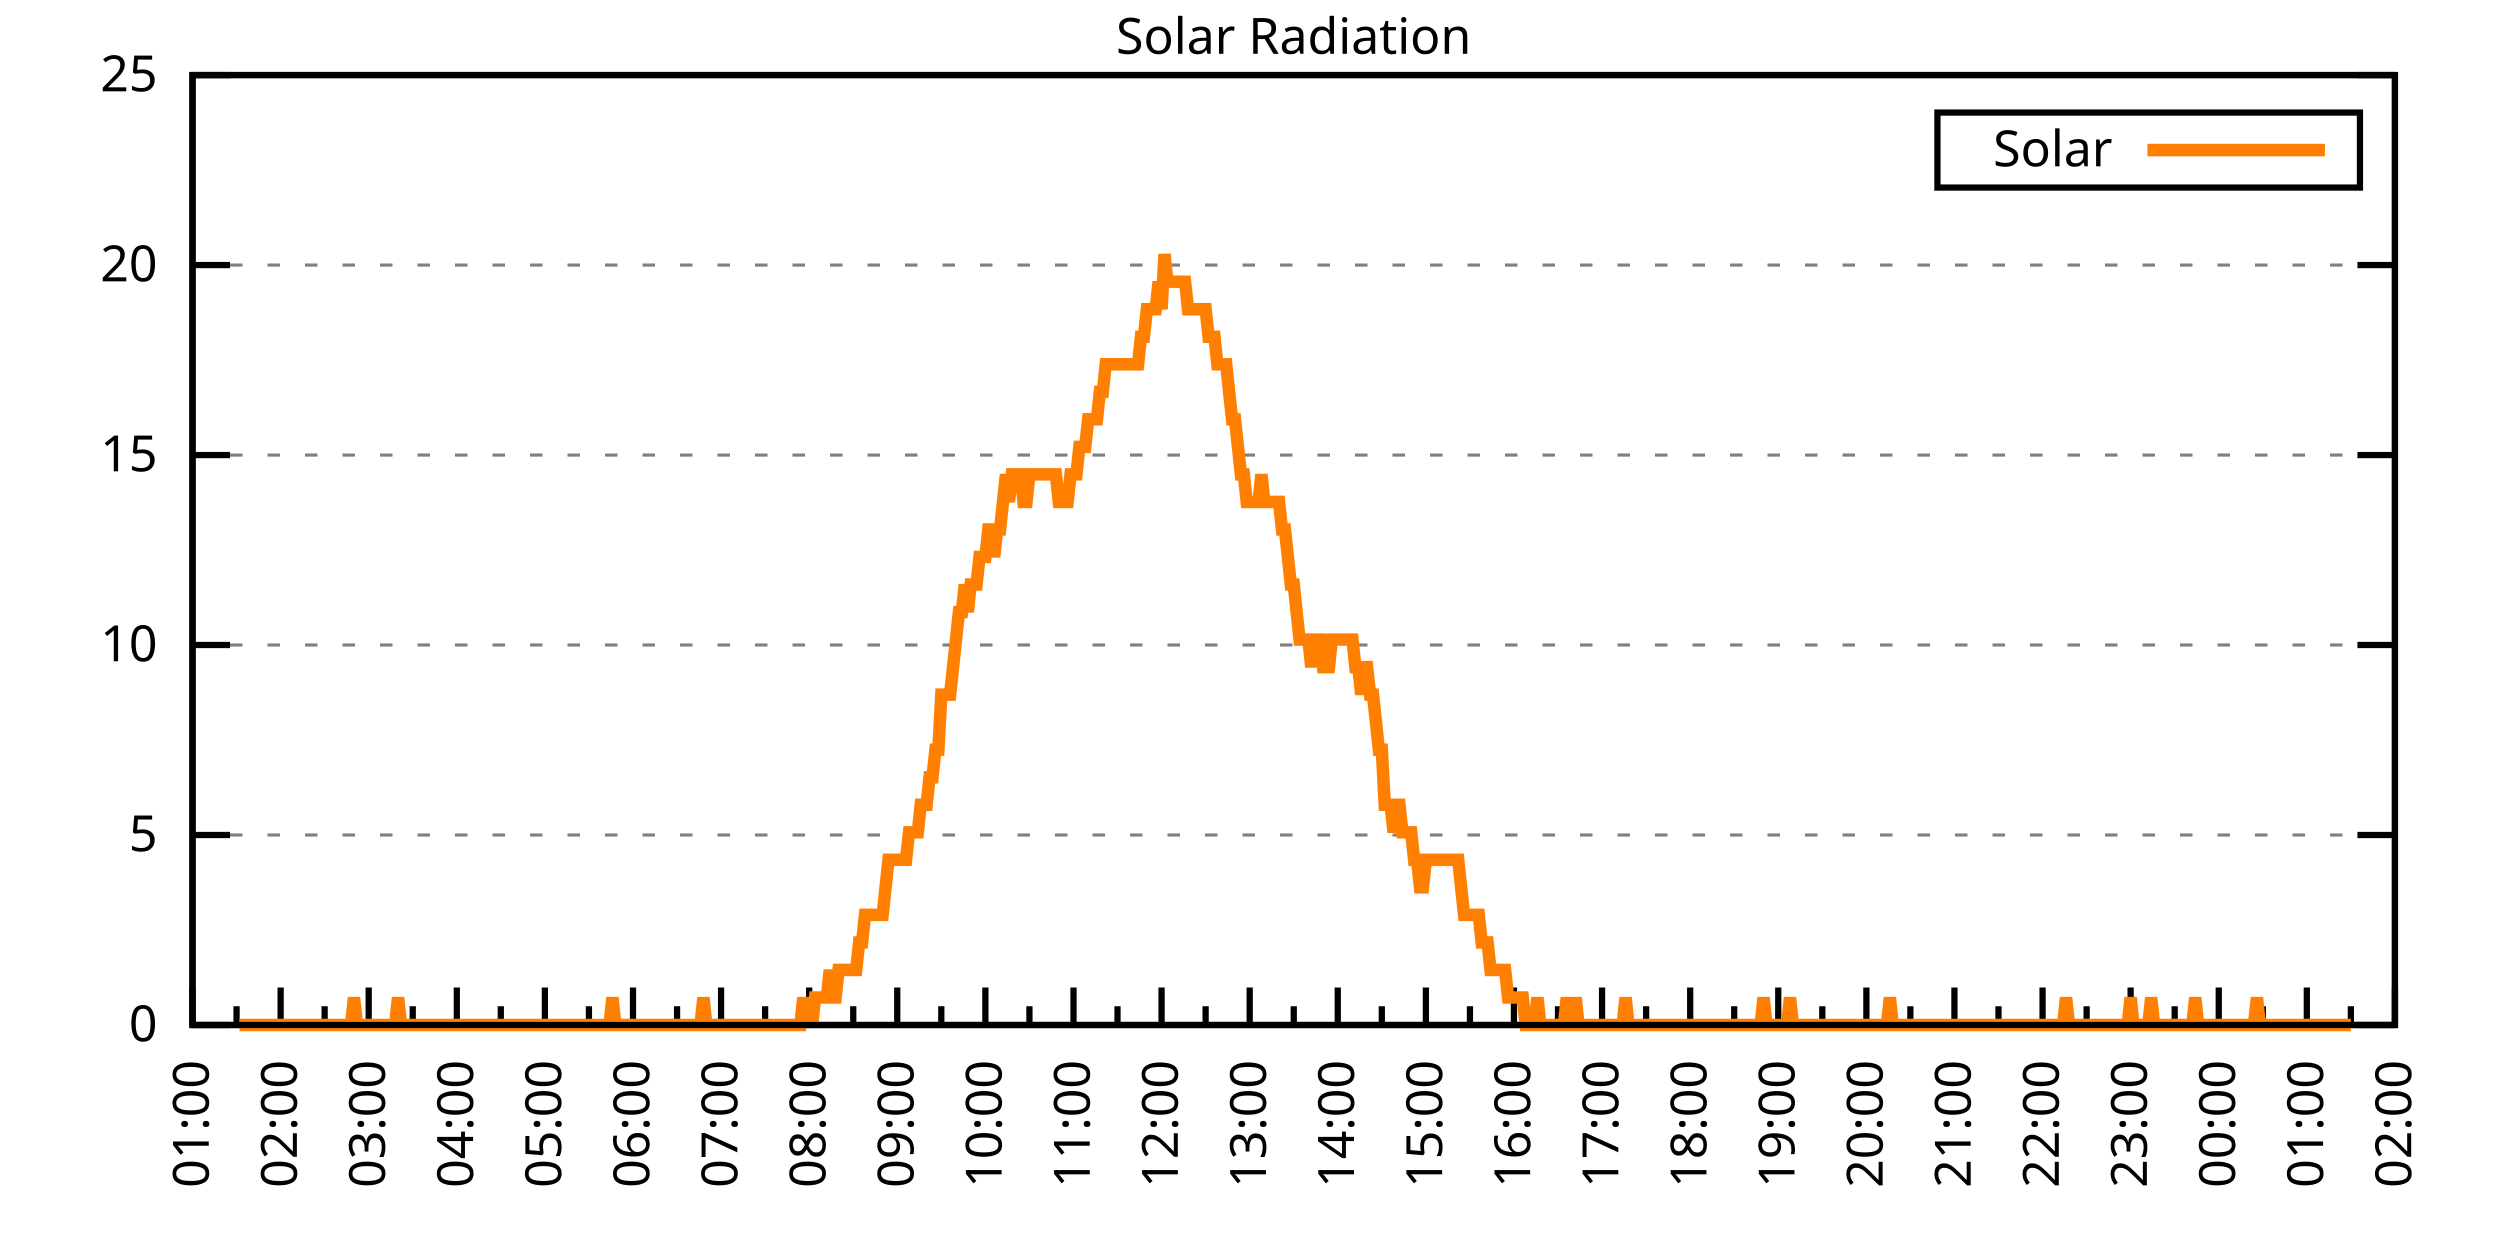
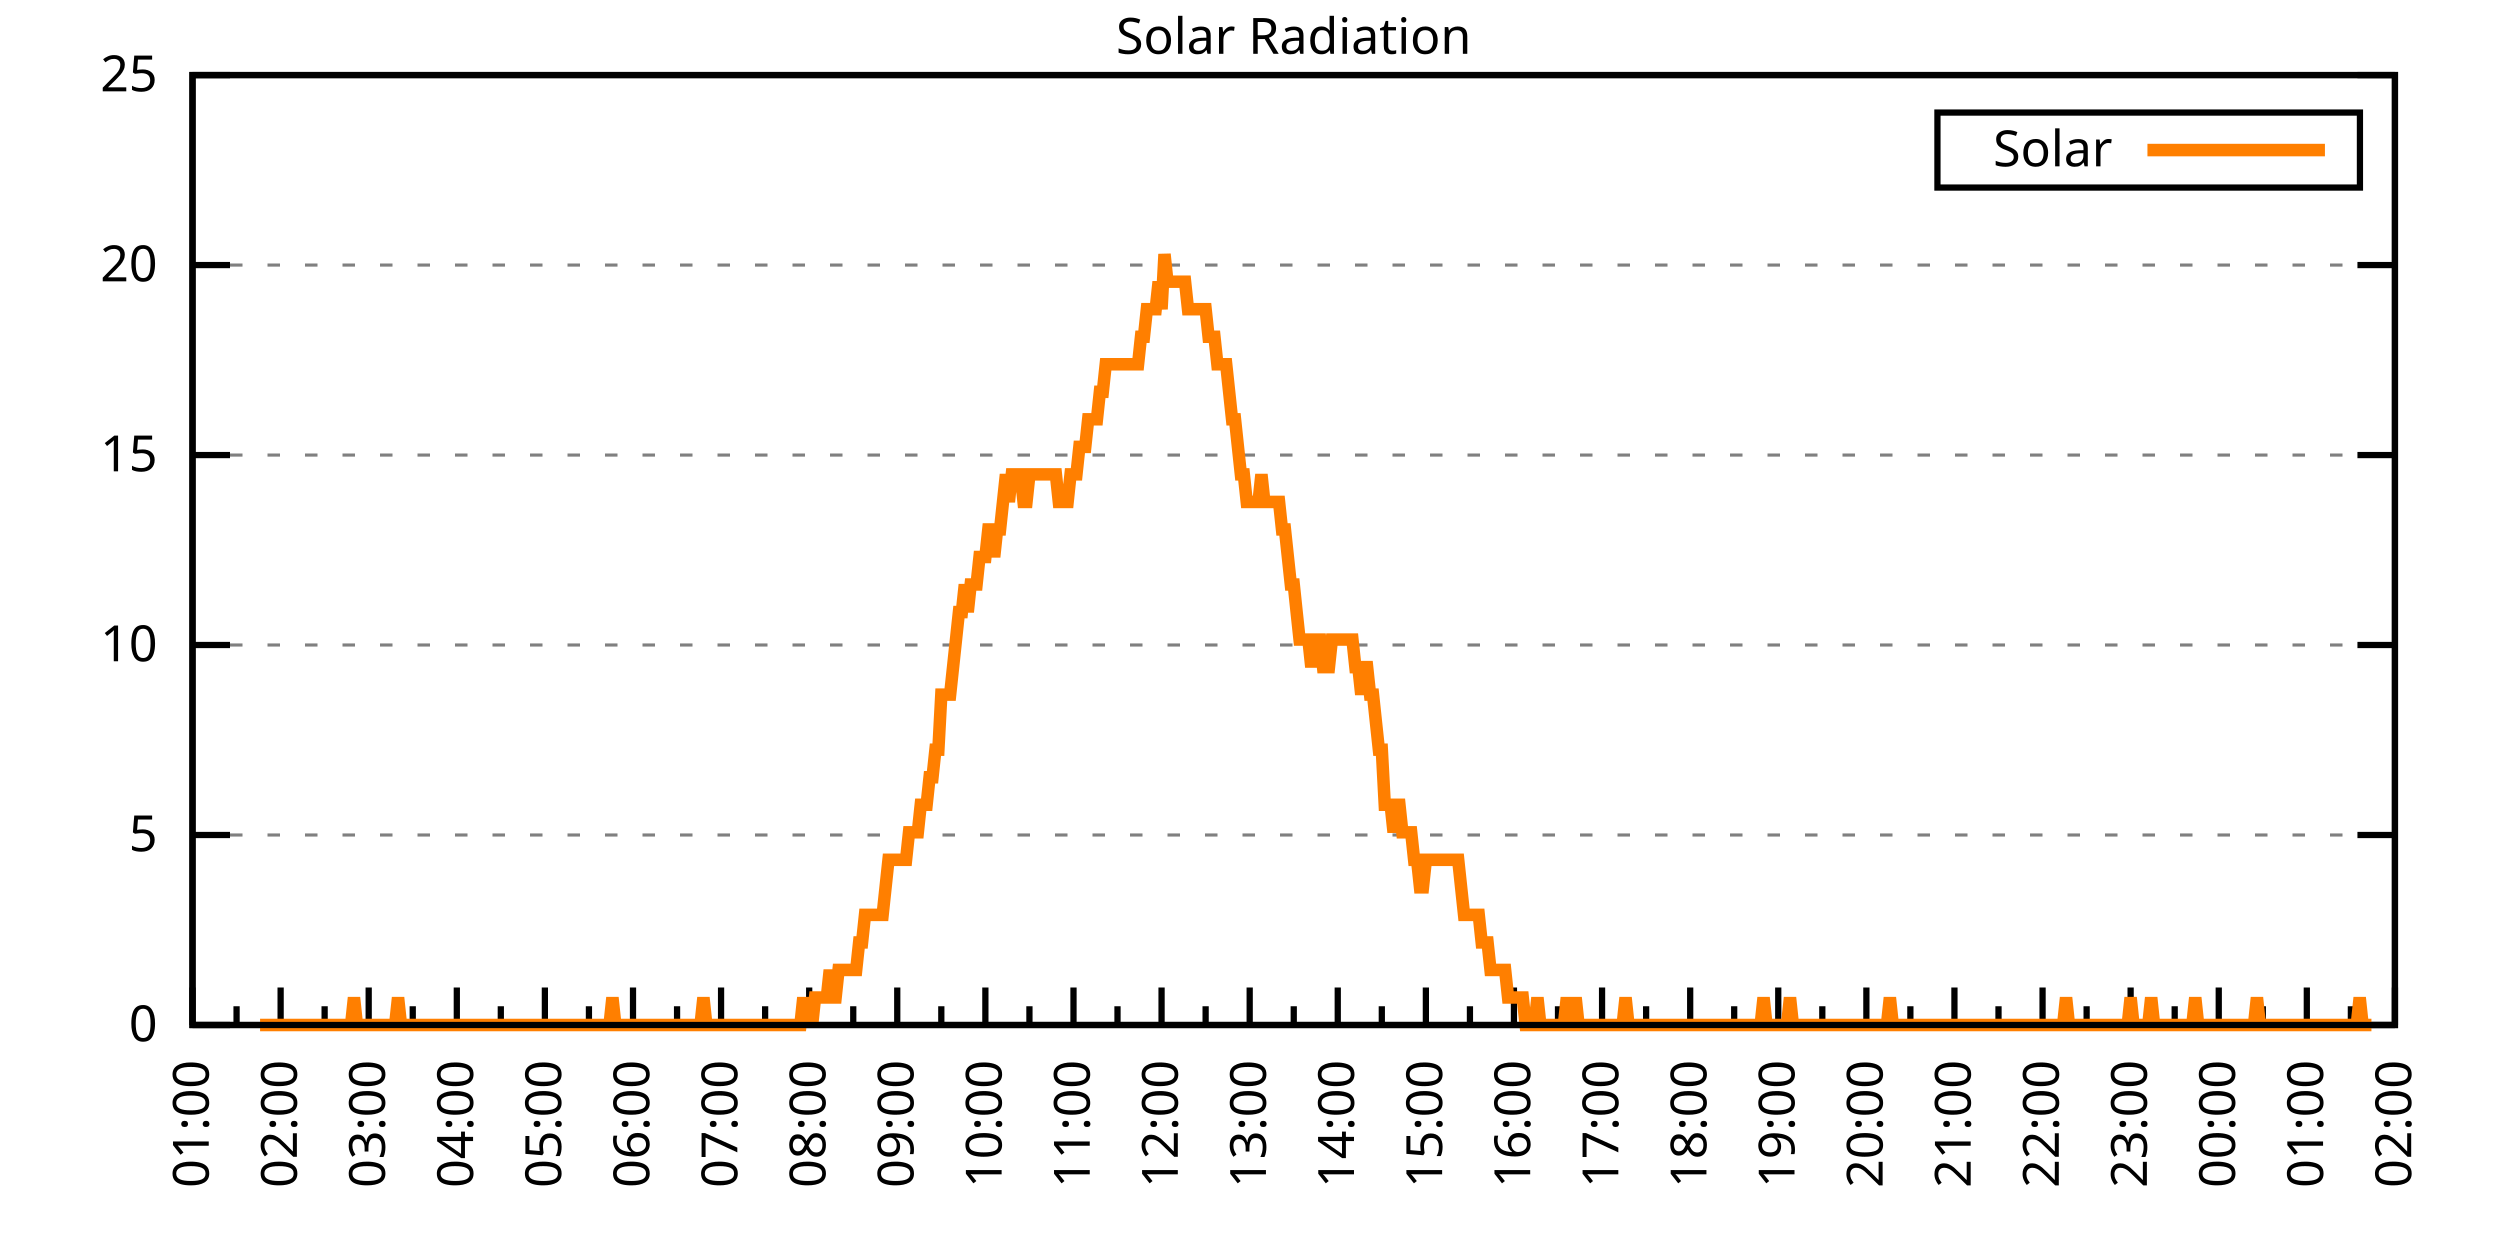
<svg xmlns="http://www.w3.org/2000/svg" xmlns:xlink="http://www.w3.org/1999/xlink" width="400" height="200" viewBox="0 0 400 200">
  <g id="gnuplot_canvas">
    <rect x="0" y="0" width="400" height="200" fill="none" />
    <defs>
      <circle id="gpDot" r="0.5" stroke-width="0.5" stroke="currentColor" />
      <path id="gpPt0" stroke-width="0.333" stroke="currentColor" d="M-1,0 h2 M0,-1 v2" />
      <path id="gpPt1" stroke-width="0.333" stroke="currentColor" d="M-1,-1 L1,1 M1,-1 L-1,1" />
      <path id="gpPt2" stroke-width="0.333" stroke="currentColor" d="M-1,0 L1,0 M0,-1 L0,1 M-1,-1 L1,1 M-1,1 L1,-1" />
      <rect id="gpPt3" stroke-width="0.333" stroke="currentColor" x="-1" y="-1" width="2" height="2" />
      <rect id="gpPt4" stroke-width="0.333" stroke="currentColor" fill="currentColor" x="-1" y="-1" width="2" height="2" />
      <circle id="gpPt5" stroke-width="0.333" stroke="currentColor" cx="0" cy="0" r="1" />
      <use xlink:href="#gpPt5" id="gpPt6" fill="currentColor" stroke="none" />
      <path id="gpPt7" stroke-width="0.333" stroke="currentColor" d="M0,-1.33 L-1.33,0.67 L1.33,0.67 z" />
      <use xlink:href="#gpPt7" id="gpPt8" fill="currentColor" stroke="none" />
      <use xlink:href="#gpPt7" id="gpPt9" stroke="currentColor" transform="rotate(180)" />
      <use xlink:href="#gpPt9" id="gpPt10" fill="currentColor" stroke="none" />
      <use xlink:href="#gpPt3" id="gpPt11" stroke="currentColor" transform="rotate(45)" />
      <use xlink:href="#gpPt11" id="gpPt12" fill="currentColor" stroke="none" />
      <path id="gpPt13" stroke-width="0.333" stroke="currentColor" d="M0,1.330 L1.265,0.411 L0.782,-1.067 L-0.782,-1.076 L-1.265,0.411 z" />
      <use xlink:href="#gpPt13" id="gpPt14" fill="currentColor" stroke="none" />
      <filter id="textbox" filterUnits="objectBoundingBox" x="0" y="0" height="1" width="1">
        <feFlood flood-color="white" flood-opacity="1" result="bgnd" />
        <feComposite in="SourceGraphic" in2="bgnd" operator="atop" />
      </filter>
      <filter id="greybox" filterUnits="objectBoundingBox" x="0" y="0" height="1" width="1">
        <feFlood flood-color="lightgrey" flood-opacity="1" result="grey" />
        <feComposite in="SourceGraphic" in2="grey" operator="atop" />
      </filter>
    </defs>
    <g fill="none" color="white" stroke="currentColor" stroke-width="1.00" stroke-linecap="butt" stroke-linejoin="miter">
</g>
    <g fill="none" color="black" stroke="currentColor" stroke-width="1.00" stroke-linecap="butt" stroke-linejoin="miter">
      <g stroke="none" shape-rendering="crispEdges">
        <polygon fill="rgb(255, 255, 255)" points="30.80,164.00 383.18,164.00 383.18,12.02 30.80,12.02 " />
      </g>
    </g>
    <g fill="none" color="black" stroke="currentColor" stroke-width="1.00" stroke-linecap="butt" stroke-linejoin="miter">
</g>
    <g fill="none" color="black" stroke="black" stroke-width="0.50" stroke-linecap="butt" stroke-linejoin="miter">
</g>
    <g fill="none" color="gray" stroke="currentColor" stroke-width="0.50" stroke-linecap="butt" stroke-linejoin="miter">
      <path stroke="gray" stroke-dasharray="2,4" class="gridline" d="M30.80,164.00 L383.19,164.00  " />
    </g>
    <g fill="none" color="gray" stroke="gray" stroke-width="1.00" stroke-linecap="butt" stroke-linejoin="miter">
</g>
    <g fill="none" color="black" stroke="currentColor" stroke-width="1.00" stroke-linecap="butt" stroke-linejoin="miter">
      <path stroke="black" d="M30.80,164.00 L36.80,164.00 M383.19,164.00 L377.19,164.00  " />
      <g transform="translate(25.20,166.60)" stroke="none" fill="black" font-family="Sans" font-size="8.00" text-anchor="end">
        <text>
          <tspan font-family="Sans"> 0</tspan>
        </text>
      </g>
    </g>
    <g fill="none" color="black" stroke="currentColor" stroke-width="1.00" stroke-linecap="butt" stroke-linejoin="miter">
</g>
    <g fill="none" color="black" stroke="black" stroke-width="0.50" stroke-linecap="butt" stroke-linejoin="miter">
</g>
    <g fill="none" color="gray" stroke="currentColor" stroke-width="0.50" stroke-linecap="butt" stroke-linejoin="miter">
      <path stroke="gray" stroke-dasharray="2,4" class="gridline" d="M30.80,133.60 L383.19,133.60  " />
    </g>
    <g fill="none" color="gray" stroke="gray" stroke-width="1.00" stroke-linecap="butt" stroke-linejoin="miter">
</g>
    <g fill="none" color="black" stroke="currentColor" stroke-width="1.00" stroke-linecap="butt" stroke-linejoin="miter">
      <path stroke="black" d="M30.80,133.60 L36.80,133.60 M383.19,133.60 L377.19,133.60  " />
      <g transform="translate(25.20,136.20)" stroke="none" fill="black" font-family="Sans" font-size="8.00" text-anchor="end">
        <text>
          <tspan font-family="Sans"> 5</tspan>
        </text>
      </g>
    </g>
    <g fill="none" color="black" stroke="currentColor" stroke-width="1.00" stroke-linecap="butt" stroke-linejoin="miter">
</g>
    <g fill="none" color="black" stroke="black" stroke-width="0.50" stroke-linecap="butt" stroke-linejoin="miter">
</g>
    <g fill="none" color="gray" stroke="currentColor" stroke-width="0.50" stroke-linecap="butt" stroke-linejoin="miter">
      <path stroke="gray" stroke-dasharray="2,4" class="gridline" d="M30.80,103.20 L383.19,103.20  " />
    </g>
    <g fill="none" color="gray" stroke="gray" stroke-width="1.00" stroke-linecap="butt" stroke-linejoin="miter">
</g>
    <g fill="none" color="black" stroke="currentColor" stroke-width="1.00" stroke-linecap="butt" stroke-linejoin="miter">
      <path stroke="black" d="M30.80,103.20 L36.80,103.20 M383.19,103.20 L377.19,103.20  " />
      <g transform="translate(25.20,105.80)" stroke="none" fill="black" font-family="Sans" font-size="8.00" text-anchor="end">
        <text>
          <tspan font-family="Sans"> 10</tspan>
        </text>
      </g>
    </g>
    <g fill="none" color="black" stroke="currentColor" stroke-width="1.00" stroke-linecap="butt" stroke-linejoin="miter">
</g>
    <g fill="none" color="black" stroke="black" stroke-width="0.50" stroke-linecap="butt" stroke-linejoin="miter">
</g>
    <g fill="none" color="gray" stroke="currentColor" stroke-width="0.50" stroke-linecap="butt" stroke-linejoin="miter">
      <path stroke="gray" stroke-dasharray="2,4" class="gridline" d="M30.80,72.81 L383.19,72.81  " />
    </g>
    <g fill="none" color="gray" stroke="gray" stroke-width="1.00" stroke-linecap="butt" stroke-linejoin="miter">
</g>
    <g fill="none" color="black" stroke="currentColor" stroke-width="1.00" stroke-linecap="butt" stroke-linejoin="miter">
      <path stroke="black" d="M30.80,72.81 L36.80,72.81 M383.19,72.81 L377.19,72.81  " />
      <g transform="translate(25.20,75.41)" stroke="none" fill="black" font-family="Sans" font-size="8.00" text-anchor="end">
        <text>
          <tspan font-family="Sans"> 15</tspan>
        </text>
      </g>
    </g>
    <g fill="none" color="black" stroke="currentColor" stroke-width="1.00" stroke-linecap="butt" stroke-linejoin="miter">
</g>
    <g fill="none" color="black" stroke="black" stroke-width="0.50" stroke-linecap="butt" stroke-linejoin="miter">
</g>
    <g fill="none" color="gray" stroke="currentColor" stroke-width="0.50" stroke-linecap="butt" stroke-linejoin="miter">
      <path stroke="gray" stroke-dasharray="2,4" class="gridline" d="M30.80,42.41 L383.19,42.41  " />
    </g>
    <g fill="none" color="gray" stroke="gray" stroke-width="1.00" stroke-linecap="butt" stroke-linejoin="miter">
</g>
    <g fill="none" color="black" stroke="currentColor" stroke-width="1.00" stroke-linecap="butt" stroke-linejoin="miter">
      <path stroke="black" d="M30.80,42.41 L36.80,42.41 M383.19,42.41 L377.19,42.41  " />
      <g transform="translate(25.20,45.01)" stroke="none" fill="black" font-family="Sans" font-size="8.00" text-anchor="end">
        <text>
          <tspan font-family="Sans"> 20</tspan>
        </text>
      </g>
    </g>
    <g fill="none" color="black" stroke="currentColor" stroke-width="1.00" stroke-linecap="butt" stroke-linejoin="miter">
</g>
    <g fill="none" color="black" stroke="black" stroke-width="0.50" stroke-linecap="butt" stroke-linejoin="miter">
</g>
    <g fill="none" color="gray" stroke="currentColor" stroke-width="0.50" stroke-linecap="butt" stroke-linejoin="miter">
      <path stroke="gray" stroke-dasharray="2,4" class="gridline" d="M30.80,12.01 L383.19,12.01  " />
    </g>
    <g fill="none" color="gray" stroke="gray" stroke-width="1.00" stroke-linecap="butt" stroke-linejoin="miter">
</g>
    <g fill="none" color="black" stroke="currentColor" stroke-width="1.00" stroke-linecap="butt" stroke-linejoin="miter">
      <path stroke="black" d="M30.80,12.01 L36.80,12.01 M383.19,12.01 L377.19,12.01  " />
      <g transform="translate(25.20,14.61)" stroke="none" fill="black" font-family="Sans" font-size="8.00" text-anchor="end">
        <text>
          <tspan font-family="Sans"> 25</tspan>
        </text>
      </g>
    </g>
    <g fill="none" color="black" stroke="currentColor" stroke-width="1.00" stroke-linecap="butt" stroke-linejoin="miter">
      <path stroke="black" d="M30.80,164.00 L30.80,158.00  " />
      <g transform="translate(33.40,169.60) rotate(270)" stroke="none" fill="black" font-family="Sans" font-size="8.00" text-anchor="end">
        <text>
          <tspan font-family="Sans">01:00</tspan>
        </text>
      </g>
    </g>
    <g fill="none" color="black" stroke="currentColor" stroke-width="1.00" stroke-linecap="butt" stroke-linejoin="miter">
      <path stroke="black" d="M37.85,164.00 L37.85,161.00 M44.90,164.00 L44.90,158.00  " />
      <g transform="translate(47.50,169.60) rotate(270)" stroke="none" fill="black" font-family="Sans" font-size="8.00" text-anchor="end">
        <text>
          <tspan font-family="Sans">02:00</tspan>
        </text>
      </g>
    </g>
    <g fill="none" color="black" stroke="currentColor" stroke-width="1.00" stroke-linecap="butt" stroke-linejoin="miter">
      <path stroke="black" d="M51.94,164.00 L51.94,161.00 M58.99,164.00 L58.99,158.00  " />
      <g transform="translate(61.59,169.60) rotate(270)" stroke="none" fill="black" font-family="Sans" font-size="8.00" text-anchor="end">
        <text>
          <tspan font-family="Sans">03:00</tspan>
        </text>
      </g>
    </g>
    <g fill="none" color="black" stroke="currentColor" stroke-width="1.00" stroke-linecap="butt" stroke-linejoin="miter">
      <path stroke="black" d="M66.04,164.00 L66.04,161.00 M73.09,164.00 L73.09,158.00  " />
      <g transform="translate(75.69,169.60) rotate(270)" stroke="none" fill="black" font-family="Sans" font-size="8.00" text-anchor="end">
        <text>
          <tspan font-family="Sans">04:00</tspan>
        </text>
      </g>
    </g>
    <g fill="none" color="black" stroke="currentColor" stroke-width="1.00" stroke-linecap="butt" stroke-linejoin="miter">
      <path stroke="black" d="M80.13,164.00 L80.13,161.00 M87.18,164.00 L87.18,158.00  " />
      <g transform="translate(89.78,169.60) rotate(270)" stroke="none" fill="black" font-family="Sans" font-size="8.00" text-anchor="end">
        <text>
          <tspan font-family="Sans">05:00</tspan>
        </text>
      </g>
    </g>
    <g fill="none" color="black" stroke="currentColor" stroke-width="1.00" stroke-linecap="butt" stroke-linejoin="miter">
      <path stroke="black" d="M94.23,164.00 L94.23,161.00 M101.28,164.00 L101.28,158.00  " />
      <g transform="translate(103.88,169.60) rotate(270)" stroke="none" fill="black" font-family="Sans" font-size="8.00" text-anchor="end">
        <text>
          <tspan font-family="Sans">06:00</tspan>
        </text>
      </g>
    </g>
    <g fill="none" color="black" stroke="currentColor" stroke-width="1.00" stroke-linecap="butt" stroke-linejoin="miter">
      <path stroke="black" d="M108.33,164.00 L108.33,161.00 M115.37,164.00 L115.37,158.00  " />
      <g transform="translate(117.97,169.60) rotate(270)" stroke="none" fill="black" font-family="Sans" font-size="8.00" text-anchor="end">
        <text>
          <tspan font-family="Sans">07:00</tspan>
        </text>
      </g>
    </g>
    <g fill="none" color="black" stroke="currentColor" stroke-width="1.00" stroke-linecap="butt" stroke-linejoin="miter">
      <path stroke="black" d="M122.42,164.00 L122.42,161.00 M129.47,164.00 L129.47,158.00  " />
      <g transform="translate(132.07,169.60) rotate(270)" stroke="none" fill="black" font-family="Sans" font-size="8.00" text-anchor="end">
        <text>
          <tspan font-family="Sans">08:00</tspan>
        </text>
      </g>
    </g>
    <g fill="none" color="black" stroke="currentColor" stroke-width="1.00" stroke-linecap="butt" stroke-linejoin="miter">
      <path stroke="black" d="M136.52,164.00 L136.52,161.00 M143.56,164.00 L143.56,158.00  " />
      <g transform="translate(146.16,169.60) rotate(270)" stroke="none" fill="black" font-family="Sans" font-size="8.00" text-anchor="end">
        <text>
          <tspan font-family="Sans">09:00</tspan>
        </text>
      </g>
    </g>
    <g fill="none" color="black" stroke="currentColor" stroke-width="1.00" stroke-linecap="butt" stroke-linejoin="miter">
      <path stroke="black" d="M150.61,164.00 L150.61,161.00 M157.66,164.00 L157.66,158.00  " />
      <g transform="translate(160.26,169.60) rotate(270)" stroke="none" fill="black" font-family="Sans" font-size="8.00" text-anchor="end">
        <text>
          <tspan font-family="Sans">10:00</tspan>
        </text>
      </g>
    </g>
    <g fill="none" color="black" stroke="currentColor" stroke-width="1.00" stroke-linecap="butt" stroke-linejoin="miter">
      <path stroke="black" d="M164.71,164.00 L164.71,161.00 M171.76,164.00 L171.76,158.00  " />
      <g transform="translate(174.36,169.60) rotate(270)" stroke="none" fill="black" font-family="Sans" font-size="8.00" text-anchor="end">
        <text>
          <tspan font-family="Sans">11:00</tspan>
        </text>
      </g>
    </g>
    <g fill="none" color="black" stroke="currentColor" stroke-width="1.00" stroke-linecap="butt" stroke-linejoin="miter">
      <path stroke="black" d="M178.80,164.00 L178.80,161.00 M185.85,164.00 L185.85,158.00  " />
      <g transform="translate(188.45,169.60) rotate(270)" stroke="none" fill="black" font-family="Sans" font-size="8.00" text-anchor="end">
        <text>
          <tspan font-family="Sans">12:00</tspan>
        </text>
      </g>
    </g>
    <g fill="none" color="black" stroke="currentColor" stroke-width="1.00" stroke-linecap="butt" stroke-linejoin="miter">
      <path stroke="black" d="M192.90,164.00 L192.90,161.00 M199.95,164.00 L199.95,158.00  " />
      <g transform="translate(202.55,169.60) rotate(270)" stroke="none" fill="black" font-family="Sans" font-size="8.00" text-anchor="end">
        <text>
          <tspan font-family="Sans">13:00</tspan>
        </text>
      </g>
    </g>
    <g fill="none" color="black" stroke="currentColor" stroke-width="1.00" stroke-linecap="butt" stroke-linejoin="miter">
      <path stroke="black" d="M207.00,164.00 L207.00,161.00 M214.04,164.00 L214.04,158.00  " />
      <g transform="translate(216.64,169.60) rotate(270)" stroke="none" fill="black" font-family="Sans" font-size="8.00" text-anchor="end">
        <text>
          <tspan font-family="Sans">14:00</tspan>
        </text>
      </g>
    </g>
    <g fill="none" color="black" stroke="currentColor" stroke-width="1.00" stroke-linecap="butt" stroke-linejoin="miter">
      <path stroke="black" d="M221.09,164.00 L221.09,161.00 M228.14,164.00 L228.14,158.00  " />
      <g transform="translate(230.74,169.60) rotate(270)" stroke="none" fill="black" font-family="Sans" font-size="8.00" text-anchor="end">
        <text>
          <tspan font-family="Sans">15:00</tspan>
        </text>
      </g>
    </g>
    <g fill="none" color="black" stroke="currentColor" stroke-width="1.00" stroke-linecap="butt" stroke-linejoin="miter">
      <path stroke="black" d="M235.19,164.00 L235.19,161.00 M242.23,164.00 L242.23,158.00  " />
      <g transform="translate(244.83,169.60) rotate(270)" stroke="none" fill="black" font-family="Sans" font-size="8.00" text-anchor="end">
        <text>
          <tspan font-family="Sans">16:00</tspan>
        </text>
      </g>
    </g>
    <g fill="none" color="black" stroke="currentColor" stroke-width="1.00" stroke-linecap="butt" stroke-linejoin="miter">
      <path stroke="black" d="M249.28,164.00 L249.28,161.00 M256.33,164.00 L256.33,158.00  " />
      <g transform="translate(258.93,169.60) rotate(270)" stroke="none" fill="black" font-family="Sans" font-size="8.00" text-anchor="end">
        <text>
          <tspan font-family="Sans">17:00</tspan>
        </text>
      </g>
    </g>
    <g fill="none" color="black" stroke="currentColor" stroke-width="1.00" stroke-linecap="butt" stroke-linejoin="miter">
      <path stroke="black" d="M263.38,164.00 L263.38,161.00 M270.43,164.00 L270.43,158.00  " />
      <g transform="translate(273.03,169.60) rotate(270)" stroke="none" fill="black" font-family="Sans" font-size="8.00" text-anchor="end">
        <text>
          <tspan font-family="Sans">18:00</tspan>
        </text>
      </g>
    </g>
    <g fill="none" color="black" stroke="currentColor" stroke-width="1.00" stroke-linecap="butt" stroke-linejoin="miter">
      <path stroke="black" d="M277.47,164.00 L277.47,161.00 M284.52,164.00 L284.52,158.00  " />
      <g transform="translate(287.12,169.60) rotate(270)" stroke="none" fill="black" font-family="Sans" font-size="8.00" text-anchor="end">
        <text>
          <tspan font-family="Sans">19:00</tspan>
        </text>
      </g>
    </g>
    <g fill="none" color="black" stroke="currentColor" stroke-width="1.00" stroke-linecap="butt" stroke-linejoin="miter">
      <path stroke="black" d="M291.57,164.00 L291.57,161.00 M298.62,164.00 L298.62,158.00  " />
      <g transform="translate(301.22,169.60) rotate(270)" stroke="none" fill="black" font-family="Sans" font-size="8.00" text-anchor="end">
        <text>
          <tspan font-family="Sans">20:00</tspan>
        </text>
      </g>
    </g>
    <g fill="none" color="black" stroke="currentColor" stroke-width="1.00" stroke-linecap="butt" stroke-linejoin="miter">
      <path stroke="black" d="M305.66,164.00 L305.66,161.00 M312.71,164.00 L312.71,158.00  " />
      <g transform="translate(315.31,169.60) rotate(270)" stroke="none" fill="black" font-family="Sans" font-size="8.00" text-anchor="end">
        <text>
          <tspan font-family="Sans">21:00</tspan>
        </text>
      </g>
    </g>
    <g fill="none" color="black" stroke="currentColor" stroke-width="1.00" stroke-linecap="butt" stroke-linejoin="miter">
      <path stroke="black" d="M319.76,164.00 L319.76,161.00 M326.81,164.00 L326.81,158.00  " />
      <g transform="translate(329.41,169.60) rotate(270)" stroke="none" fill="black" font-family="Sans" font-size="8.00" text-anchor="end">
        <text>
          <tspan font-family="Sans">22:00</tspan>
        </text>
      </g>
    </g>
    <g fill="none" color="black" stroke="currentColor" stroke-width="1.00" stroke-linecap="butt" stroke-linejoin="miter">
      <path stroke="black" d="M333.86,164.00 L333.86,161.00 M340.90,164.00 L340.90,158.00  " />
      <g transform="translate(343.50,169.60) rotate(270)" stroke="none" fill="black" font-family="Sans" font-size="8.00" text-anchor="end">
        <text>
          <tspan font-family="Sans">23:00</tspan>
        </text>
      </g>
    </g>
    <g fill="none" color="black" stroke="currentColor" stroke-width="1.00" stroke-linecap="butt" stroke-linejoin="miter">
      <path stroke="black" d="M347.95,164.00 L347.95,161.00 M355.00,164.00 L355.00,158.00  " />
      <g transform="translate(357.60,169.60) rotate(270)" stroke="none" fill="black" font-family="Sans" font-size="8.00" text-anchor="end">
        <text>
          <tspan font-family="Sans">00:00</tspan>
        </text>
      </g>
    </g>
    <g fill="none" color="black" stroke="currentColor" stroke-width="1.00" stroke-linecap="butt" stroke-linejoin="miter">
      <path stroke="black" d="M362.05,164.00 L362.05,161.00 M369.09,164.00 L369.09,158.00  " />
      <g transform="translate(371.69,169.60) rotate(270)" stroke="none" fill="black" font-family="Sans" font-size="8.00" text-anchor="end">
        <text>
          <tspan font-family="Sans">01:00</tspan>
        </text>
      </g>
    </g>
    <g fill="none" color="black" stroke="currentColor" stroke-width="1.00" stroke-linecap="butt" stroke-linejoin="miter">
      <path stroke="black" d="M376.14,164.00 L376.14,161.00 M383.19,164.00 L383.19,158.00  " />
      <g transform="translate(385.79,169.60) rotate(270)" stroke="none" fill="black" font-family="Sans" font-size="8.00" text-anchor="end">
        <text>
          <tspan font-family="Sans">02:00</tspan>
        </text>
      </g>
    </g>
    <g fill="none" color="black" stroke="currentColor" stroke-width="1.00" stroke-linecap="butt" stroke-linejoin="miter">
</g>
    <g fill="none" color="black" stroke="currentColor" stroke-width="1.00" stroke-linecap="butt" stroke-linejoin="miter">
      <path stroke="black" d="M30.80,12.01 L30.80,164.00 L383.19,164.00 L383.19,12.01 L30.80,12.01 Z  " />
    </g>
    <g fill="none" color="black" stroke="currentColor" stroke-width="1.00" stroke-linecap="butt" stroke-linejoin="miter">
      <g transform="translate(6.80,88.01) rotate(270)" stroke="none" fill="black" font-family="Sans" font-size="8.00" text-anchor="middle">
        <text />
      </g>
    </g>
    <g fill="none" color="black" stroke="currentColor" stroke-width="1.00" stroke-linecap="butt" stroke-linejoin="miter">
</g>
    <g fill="none" color="black" stroke="currentColor" stroke-width="1.00" stroke-linecap="butt" stroke-linejoin="miter">
      <path stroke="black" d="M309.99,30.01 L309.99,18.01 L377.59,18.01 L377.59,30.01 L309.99,30.01 Z  " />
    </g>
    <g id="Solar_Radiation_plot_1">
      <g fill="none" color="white" stroke="black" stroke-width="2.00" stroke-linecap="butt" stroke-linejoin="miter">
</g>
      <g fill="none" color="black" stroke="currentColor" stroke-width="2.00" stroke-linecap="butt" stroke-linejoin="miter">
        <g transform="translate(337.99,26.61)" stroke="none" fill="black" font-family="Sans" font-size="8.00" text-anchor="end">
          <text>
            <tspan font-family="Sans">Solar</tspan>
          </text>
        </g>
      </g>
      <g fill="none" color="black" stroke="currentColor" stroke-width="2.00" stroke-linecap="butt" stroke-linejoin="miter">
-         <path stroke="rgb(255, 127,   0)" d="M343.59,24.01 L371.99,24.01 M38.32,164.00 L38.79,164.00 L39.26,164.00 L39.73,164.00 L40.20,164.00 L40.67,164.00   L41.14,164.00 L41.61,164.00 L42.08,164.00 L42.55,164.00 L43.02,164.00 L43.49,164.00 L43.96,164.00 L44.43,164.00   L44.90,164.00 L45.37,164.00 L45.84,164.00 L46.31,164.00 L46.78,164.00 L47.24,164.00 L47.71,164.00 L48.18,164.00   L48.65,164.00 L49.12,164.00 L49.59,164.00 L50.06,164.00 L50.53,164.00 L51.00,164.00 L51.47,164.00 L51.94,164.00   L52.41,164.00 L52.88,164.00 L53.35,164.00 L53.82,164.00 L54.29,164.00 L54.76,164.00 L55.23,164.00 L55.70,164.00   L56.17,164.00 L56.64,159.60 L57.11,164.00 L57.58,164.00 L58.05,164.00 L58.52,164.00 L58.99,164.00 L59.46,164.00   L59.93,164.00 L60.40,164.00 L60.87,164.00 L61.34,164.00 L61.81,164.00 L62.28,164.00 L62.75,164.00 L63.22,164.00   L63.69,159.60 L64.16,164.00 L64.63,164.00 L65.10,164.00 L65.57,164.00 L66.04,164.00 L66.51,164.00 L66.98,164.00   L67.45,164.00 L67.92,164.00 L68.39,164.00 L68.86,164.00 L69.33,164.00 L69.80,164.00 L70.27,164.00 L70.74,164.00   L71.21,164.00 L71.68,164.00 L72.15,164.00 L72.62,164.00 L73.09,164.00 L73.56,164.00 L74.03,164.00 L74.50,164.00   L74.97,164.00 L75.44,164.00 L75.91,164.00 L76.38,164.00 L76.85,164.00 L77.32,164.00 L77.79,164.00 L78.26,164.00   L78.73,164.00 L79.19,164.00 L79.66,164.00 L80.13,164.00 L80.60,164.00 L81.07,164.00 L81.54,164.00 L82.01,164.00   L82.48,164.00 L82.95,164.00 L83.42,164.00 L83.89,164.00 L84.36,164.00 L84.83,164.00 L85.30,164.00 L85.77,164.00   L86.24,164.00 L86.71,164.00 L87.18,164.00 L87.65,164.00 L88.12,164.00 L88.59,164.00 L89.06,164.00 L89.53,164.00   L90.00,164.00 L90.47,164.00 L90.94,164.00 L91.41,164.00 L91.88,164.00 L92.35,164.00 L92.82,164.00 L93.29,164.00   L93.76,164.00 L94.23,164.00 L94.70,164.00 L95.17,164.00 L95.64,164.00 L96.11,164.00 L96.58,164.00 L97.05,164.00   L97.52,164.00 L97.99,159.60 L98.46,164.00 L98.93,164.00 L99.40,164.00 L99.87,164.00 L100.34,164.00 L100.81,164.00   L101.28,164.00 L101.75,164.00 L102.22,164.00 L102.69,164.00 L103.16,164.00 L103.63,164.00 L104.10,164.00 L104.57,164.00   L105.04,164.00 L105.51,164.00 L105.98,164.00 L106.45,164.00 L106.92,164.00 L107.39,164.00 L107.86,164.00 L108.33,164.00   L108.80,164.00 L109.27,164.00 L109.74,164.00 L110.21,164.00 L110.68,164.00 L111.14,164.00 L111.61,164.00 L112.08,164.00   L112.55,159.60 L113.02,164.00 L113.49,164.00 L113.96,164.00 L114.43,164.00 L114.90,164.00 L115.37,164.00 L115.84,164.00   L116.31,164.00 L116.78,164.00 L117.25,164.00 L117.72,164.00 L118.19,164.00 L118.66,164.00 L119.13,164.00 L119.60,164.00   L120.07,164.00 L120.54,164.00 L121.01,164.00 L121.48,164.00 L121.95,164.00 L122.42,164.00 L122.89,164.00 L123.36,164.00   L123.83,164.00 L124.30,164.00 L124.77,164.00 L125.24,164.00 L125.71,164.00 L126.18,164.00 L126.65,164.00 L127.12,164.00   L127.59,164.00 L128.06,164.00 L128.53,159.60 L129.00,164.00 L129.47,159.60 L129.94,164.00 L130.41,159.60 L130.88,159.60   L131.35,159.60 L131.82,159.60 L132.29,159.60 L132.76,155.19 L133.23,159.60 L133.70,159.60 L134.17,155.19 L134.64,155.19   L135.11,155.19 L135.58,155.19 L136.05,155.19 L136.52,155.19 L136.99,155.19 L137.46,150.79 L137.93,150.79 L138.40,146.38   L138.87,146.38 L139.34,146.38 L139.81,146.38 L140.28,146.38 L140.75,146.38 L141.22,146.38 L141.69,141.98 L142.16,137.57   L142.63,137.57 L143.09,137.57 L143.56,137.57 L144.03,137.57 L144.50,137.57 L144.97,137.57 L145.44,133.17 L145.91,133.17   L146.38,133.17 L146.85,133.17 L147.32,128.76 L147.79,128.76 L148.26,128.76 L148.73,124.36 L149.20,124.36 L149.67,119.95   L150.14,119.95 L150.61,111.14 L151.08,111.14 L151.55,111.14 L152.02,111.14 L152.49,106.74 L152.96,102.33 L153.43,97.93   L153.90,97.93 L154.37,93.52 L154.84,97.93 L155.31,93.52 L155.78,93.52 L156.25,93.52 L156.72,89.12 L157.19,89.12   L157.66,89.12 L158.13,84.71 L158.60,84.71 L159.07,89.12 L159.54,84.71 L160.01,84.71 L160.48,80.31 L160.95,75.90   L161.42,80.31 L161.89,75.90 L162.36,75.90 L162.83,75.90 L163.30,75.90 L163.77,80.31 L164.24,80.31 L164.71,75.90   L165.18,75.90 L165.65,75.90 L166.12,75.90 L166.59,75.90 L167.06,75.90 L167.53,75.90 L168.00,75.90 L168.47,75.90   L168.94,75.90 L169.41,80.31 L169.88,80.31 L170.35,80.31 L170.82,80.31 L171.29,75.90 L171.76,75.90 L172.23,75.90   L172.70,71.50 L173.17,71.50 L173.64,71.50 L174.11,67.09 L174.58,67.09 L175.04,67.09 L175.51,67.09 L175.98,62.69   L176.45,62.69 L176.92,58.28 L177.39,58.28 L177.86,58.28 L178.33,58.28 L178.80,58.28 L179.27,58.28 L179.74,58.28   L180.21,58.28 L180.68,58.28 L181.15,58.28 L181.62,58.28 L182.09,58.28 L182.56,53.88 L183.03,53.88 L183.50,49.47   L183.97,49.47 L184.44,49.47 L184.91,49.47 L185.38,45.07 L185.85,49.47 L186.32,40.66 L186.79,45.07 L187.26,45.07   L187.73,45.07 L188.20,45.07 L188.67,45.07 L189.14,45.07 L189.61,45.07 L190.08,49.47 L190.55,49.47 L191.02,49.47   L191.49,49.47 L191.96,49.47 L192.43,49.47 L192.90,49.47 L193.37,53.88 L193.84,53.88 L194.31,53.88 L194.78,58.28   L195.25,58.28 L195.72,58.28 L196.19,58.28 L196.66,62.69 L197.13,67.09 L197.60,67.09 L198.07,71.50 L198.54,75.90   L199.01,75.90 L199.48,80.31 L199.95,80.31 L200.42,80.31 L200.89,80.31 L201.36,80.31 L201.83,75.90 L202.30,80.31   L202.77,80.31 L203.24,80.31 L203.71,80.31 L204.18,80.31 L204.65,80.31 L205.12,84.71 L205.59,84.71 L206.06,89.12   L206.53,93.52 L207.00,93.52 L207.46,97.93 L207.93,102.33 L208.40,102.33 L208.87,102.33 L209.34,102.33 L209.81,106.74   L210.28,102.33 L210.75,102.33 L211.22,102.33 L211.69,106.74 L212.16,106.74 L212.63,106.74 L213.10,102.33 L213.57,102.33   L214.04,102.33 L214.51,102.33 L214.98,102.33 L215.45,102.33 L215.92,102.33 L216.39,102.33 L216.86,106.74 L217.33,106.74   L217.80,111.14 L218.27,106.74 L218.74,106.74 L219.21,111.14 L219.68,111.14 L220.15,115.55 L220.62,119.95 L221.09,119.95   L221.56,128.76 L222.03,128.76 L222.50,128.76 L222.97,133.17 L223.44,128.76 L223.91,128.76 L224.38,133.17 L224.85,133.17   L225.32,133.17 L225.79,133.17 L226.26,137.57 L226.73,137.57 L227.20,141.98 L227.67,141.98 L228.14,137.57 L228.61,137.57   L229.08,137.57 L229.55,137.57 L230.02,137.57 L230.49,137.57 L230.96,137.57 L231.43,137.57 L231.90,137.57 L232.37,137.57   L232.84,137.57 L233.31,137.57 L233.78,141.98 L234.25,146.38 L234.72,146.38 L235.19,146.38 L235.66,146.38 L236.13,146.38   L236.60,146.38 L237.07,150.79 L237.54,150.79 L238.01,150.79 L238.48,155.19 L238.95,155.19 L239.41,155.19 L239.88,155.19   L240.35,155.19 L240.82,155.19 L241.29,159.60 L241.76,159.60 L242.23,159.60 L242.70,159.60 L243.17,159.60 L243.64,159.60   L244.11,164.00 L244.58,164.00 L245.05,164.00 L245.52,164.00 L245.99,159.60 L246.46,164.00 L246.93,164.00 L247.40,164.00   L247.87,164.00 L248.34,164.00 L248.81,164.00 L249.28,164.00 L249.75,164.00 L250.22,164.00 L250.69,159.60 L251.16,164.00   L251.63,164.00 L252.10,159.60 L252.57,164.00 L253.04,164.00 L253.51,164.00 L253.98,164.00 L254.45,164.00 L254.92,164.00   L255.39,164.00 L255.86,164.00 L256.33,164.00 L256.80,164.00 L257.27,164.00 L257.74,164.00 L258.21,164.00 L258.68,164.00   L259.15,164.00 L259.62,164.00 L260.09,159.60 L260.56,164.00 L261.03,164.00 L261.50,164.00 L261.97,164.00 L262.44,164.00   L262.91,164.00 L263.38,164.00 L263.85,164.00 L264.32,164.00 L264.79,164.00 L265.26,164.00 L265.73,164.00 L266.20,164.00   L266.67,164.00 L267.14,164.00 L267.61,164.00 L268.08,164.00 L268.55,164.00 L269.02,164.00 L269.49,164.00 L269.96,164.00   L270.43,164.00 L270.90,164.00 L271.36,164.00 L271.83,164.00 L272.30,164.00 L272.77,164.00 L273.24,164.00 L273.71,164.00   L274.18,164.00 L274.65,164.00 L275.12,164.00 L275.59,164.00 L276.06,164.00 L276.53,164.00 L277.00,164.00 L277.47,164.00   L277.94,164.00 L278.41,164.00 L278.88,164.00 L279.35,164.00 L279.82,164.00 L280.29,164.00 L280.76,164.00 L281.23,164.00   L281.70,164.00 L282.17,159.60 L282.64,164.00 L283.11,164.00 L283.58,164.00 L284.05,164.00 L284.52,164.00 L284.99,164.00   L285.46,164.00 L285.93,164.00 L286.40,159.60 L286.87,164.00 L287.34,164.00 L287.81,164.00 L288.28,164.00 L288.75,164.00   L289.22,164.00 L289.69,164.00 L290.16,164.00 L290.63,164.00 L291.10,164.00 L291.57,164.00 L292.04,164.00 L292.51,164.00   L292.98,164.00 L293.45,164.00 L293.92,164.00 L294.39,164.00 L294.86,164.00 L295.33,164.00 L295.80,164.00 L296.27,164.00   L296.74,164.00 L297.21,164.00 L297.68,164.00 L298.15,164.00 L298.62,164.00 L299.09,164.00 L299.56,164.00 L300.03,164.00   L300.50,164.00 L300.97,164.00 L301.44,164.00 L301.91,164.00 L302.38,159.60 L302.85,164.00 L303.31,164.00 L303.78,164.00   L304.25,164.00 L304.72,164.00 L305.19,164.00 L305.66,164.00 L306.13,164.00 L306.60,164.00 L307.07,164.00 L307.54,164.00   L308.01,164.00 L308.48,164.00 L308.95,164.00 L309.42,164.00 L309.89,164.00 L310.36,164.00 L310.83,164.00 L311.30,164.00   L311.77,164.00 L312.24,164.00 L312.71,164.00 L313.18,164.00 L313.65,164.00 L314.12,164.00 L314.59,164.00 L315.06,164.00   L315.53,164.00 L316.00,164.00 L316.47,164.00 L316.94,164.00 L317.41,164.00 L317.88,164.00 L318.35,164.00 L318.82,164.00   L319.29,164.00 L319.76,164.00 L320.23,164.00 L320.70,164.00 L321.17,164.00 L321.64,164.00 L322.11,164.00 L322.58,164.00   L323.05,164.00 L323.52,164.00 L323.99,164.00 L324.46,164.00 L324.93,164.00 L325.40,164.00 L325.87,164.00 L326.34,164.00   L326.81,164.00 L327.28,164.00 L327.75,164.00 L328.22,164.00 L328.69,164.00 L329.16,164.00 L329.63,164.00 L330.10,164.00   L330.57,159.60 L331.04,164.00 L331.51,164.00 L331.98,164.00 L332.45,164.00 L332.92,164.00 L333.39,164.00 L333.86,164.00   L334.33,164.00 L334.80,164.00 L335.26,164.00 L335.73,164.00 L336.20,164.00 L336.67,164.00 L337.14,164.00 L337.61,164.00   L338.08,164.00 L338.55,164.00 L339.02,164.00 L339.49,164.00 L339.96,164.00 L340.43,164.00 L340.90,159.60 L341.37,164.00   L341.84,164.00 L342.31,164.00 L342.78,164.00 L343.25,164.00 L343.72,164.00 L344.19,159.60 L344.66,164.00 L345.13,164.00   L345.60,164.00 L346.07,164.00 L346.54,164.00 L347.01,164.00 L347.48,164.00 L347.95,164.00 L348.42,164.00 L348.89,164.00   L349.36,164.00 L349.83,164.00 L350.30,164.00 L350.77,164.00 L351.24,159.60 L351.71,164.00 L352.18,164.00 L352.65,164.00   L353.12,164.00 L353.59,164.00 L354.06,164.00 L354.53,164.00 L355.00,164.00 L355.47,164.00 L355.94,164.00 L356.41,164.00   L356.88,164.00 L357.35,164.00 L357.82,164.00 L358.29,164.00 L358.76,164.00 L359.23,164.00 L359.70,164.00 L360.17,164.00   L360.64,164.00 L361.11,159.60 L361.58,164.00 L362.05,164.00 L362.52,164.00 L362.99,164.00 L363.46,164.00 L363.93,164.00   L364.40,164.00 L364.87,164.00 L365.34,164.00 L365.81,164.00 L366.28,164.00 L366.75,164.00 L367.21,164.00 L367.68,164.00   L368.15,164.00 L368.62,164.00 L369.09,164.00 L369.56,164.00 L370.03,164.00 L370.50,164.00 L370.97,164.00 L371.44,164.00   L371.91,164.00 L372.38,164.00 L372.85,164.00 L373.32,164.00 L373.79,164.00 L374.26,164.00 L374.73,164.00 L375.20,164.00   L375.67,164.00 L376.14,164.00  " />
+         <path stroke="rgb(255, 127,   0)" d="M343.59,24.01 L371.99,24.01 M41.61,164.00 L42.08,164.00 L42.55,164.00 L43.02,164.00 L43.49,164.00 L43.96,164.00   L44.43,164.00 L44.90,164.00 L45.37,164.00 L45.84,164.00 L46.31,164.00 L46.78,164.00 L47.24,164.00 L47.71,164.00   L48.18,164.00 L48.65,164.00 L49.12,164.00 L49.59,164.00 L50.06,164.00 L50.53,164.00 L51.00,164.00 L51.47,164.00   L51.94,164.00 L52.41,164.00 L52.88,164.00 L53.35,164.00 L53.82,164.00 L54.29,164.00 L54.76,164.00 L55.23,164.00   L55.70,164.00 L56.17,164.00 L56.64,159.60 L57.11,164.00 L57.58,164.00 L58.05,164.00 L58.52,164.00 L58.99,164.00   L59.46,164.00 L59.93,164.00 L60.40,164.00 L60.87,164.00 L61.34,164.00 L61.81,164.00 L62.28,164.00 L62.75,164.00   L63.22,164.00 L63.69,159.60 L64.16,164.00 L64.63,164.00 L65.10,164.00 L65.57,164.00 L66.04,164.00 L66.51,164.00   L66.98,164.00 L67.45,164.00 L67.92,164.00 L68.39,164.00 L68.86,164.00 L69.33,164.00 L69.80,164.00 L70.27,164.00   L70.74,164.00 L71.21,164.00 L71.68,164.00 L72.15,164.00 L72.62,164.00 L73.09,164.00 L73.56,164.00 L74.03,164.00   L74.50,164.00 L74.97,164.00 L75.44,164.00 L75.91,164.00 L76.38,164.00 L76.85,164.00 L77.32,164.00 L77.79,164.00   L78.26,164.00 L78.73,164.00 L79.19,164.00 L79.66,164.00 L80.13,164.00 L80.60,164.00 L81.07,164.00 L81.54,164.00   L82.01,164.00 L82.48,164.00 L82.95,164.00 L83.42,164.00 L83.89,164.00 L84.36,164.00 L84.83,164.00 L85.30,164.00   L85.77,164.00 L86.24,164.00 L86.71,164.00 L87.18,164.00 L87.65,164.00 L88.12,164.00 L88.59,164.00 L89.06,164.00   L89.53,164.00 L90.00,164.00 L90.47,164.00 L90.94,164.00 L91.41,164.00 L91.88,164.00 L92.35,164.00 L92.82,164.00   L93.29,164.00 L93.76,164.00 L94.23,164.00 L94.70,164.00 L95.17,164.00 L95.64,164.00 L96.11,164.00 L96.58,164.00   L97.05,164.00 L97.52,164.00 L97.99,159.60 L98.46,164.00 L98.93,164.00 L99.40,164.00 L99.87,164.00 L100.34,164.00   L100.81,164.00 L101.28,164.00 L101.75,164.00 L102.22,164.00 L102.69,164.00 L103.16,164.00 L103.63,164.00 L104.10,164.00   L104.57,164.00 L105.04,164.00 L105.51,164.00 L105.98,164.00 L106.45,164.00 L106.92,164.00 L107.39,164.00 L107.86,164.00   L108.33,164.00 L108.80,164.00 L109.27,164.00 L109.74,164.00 L110.21,164.00 L110.68,164.00 L111.14,164.00 L111.61,164.00   L112.08,164.00 L112.55,159.60 L113.02,164.00 L113.49,164.00 L113.96,164.00 L114.43,164.00 L114.90,164.00 L115.37,164.00   L115.84,164.00 L116.31,164.00 L116.78,164.00 L117.25,164.00 L117.72,164.00 L118.19,164.00 L118.66,164.00 L119.13,164.00   L119.60,164.00 L120.07,164.00 L120.54,164.00 L121.01,164.00 L121.48,164.00 L121.95,164.00 L122.42,164.00 L122.89,164.00   L123.36,164.00 L123.83,164.00 L124.30,164.00 L124.77,164.00 L125.24,164.00 L125.71,164.00 L126.18,164.00 L126.65,164.00   L127.12,164.00 L127.59,164.00 L128.06,164.00 L128.53,159.60 L129.00,164.00 L129.47,159.60 L129.94,164.00 L130.41,159.60   L130.88,159.60 L131.35,159.60 L131.82,159.60 L132.29,159.60 L132.76,155.19 L133.23,159.60 L133.70,159.60 L134.17,155.19   L134.64,155.19 L135.11,155.19 L135.58,155.19 L136.05,155.19 L136.52,155.19 L136.99,155.19 L137.46,150.79 L137.93,150.79   L138.40,146.38 L138.87,146.38 L139.34,146.38 L139.81,146.38 L140.28,146.38 L140.75,146.38 L141.22,146.38 L141.69,141.98   L142.16,137.57 L142.63,137.57 L143.09,137.57 L143.56,137.57 L144.03,137.57 L144.50,137.57 L144.97,137.57 L145.44,133.17   L145.91,133.17 L146.38,133.17 L146.85,133.17 L147.32,128.76 L147.79,128.76 L148.26,128.76 L148.73,124.36 L149.20,124.36   L149.67,119.95 L150.14,119.95 L150.61,111.14 L151.08,111.14 L151.55,111.14 L152.02,111.14 L152.49,106.74 L152.96,102.33   L153.43,97.93 L153.90,97.93 L154.37,93.52 L154.84,97.93 L155.31,93.52 L155.78,93.52 L156.25,93.52 L156.72,89.12   L157.19,89.12 L157.66,89.12 L158.13,84.71 L158.60,84.71 L159.07,89.12 L159.54,84.71 L160.01,84.71 L160.48,80.31   L160.95,75.90 L161.42,80.31 L161.89,75.90 L162.36,75.90 L162.83,75.90 L163.30,75.90 L163.77,80.31 L164.24,80.31   L164.71,75.90 L165.18,75.90 L165.65,75.90 L166.12,75.90 L166.59,75.90 L167.06,75.90 L167.53,75.90 L168.00,75.90   L168.47,75.90 L168.94,75.90 L169.41,80.31 L169.88,80.31 L170.35,80.31 L170.82,80.31 L171.29,75.90 L171.76,75.90   L172.23,75.90 L172.70,71.50 L173.17,71.50 L173.64,71.50 L174.11,67.09 L174.58,67.09 L175.04,67.09 L175.51,67.09   L175.98,62.69 L176.45,62.69 L176.92,58.28 L177.39,58.28 L177.86,58.28 L178.33,58.28 L178.80,58.28 L179.27,58.28   L179.74,58.28 L180.21,58.28 L180.68,58.28 L181.15,58.28 L181.62,58.28 L182.09,58.28 L182.56,53.88 L183.03,53.88   L183.50,49.47 L183.97,49.47 L184.44,49.47 L184.91,49.47 L185.38,45.07 L185.85,49.47 L186.32,40.66 L186.79,45.07   L187.26,45.07 L187.73,45.07 L188.20,45.07 L188.67,45.07 L189.14,45.07 L189.61,45.07 L190.08,49.47 L190.55,49.47   L191.02,49.47 L191.49,49.47 L191.96,49.47 L192.43,49.47 L192.90,49.47 L193.37,53.88 L193.84,53.88 L194.31,53.88   L194.78,58.28 L195.25,58.28 L195.72,58.28 L196.19,58.28 L196.66,62.69 L197.13,67.09 L197.60,67.09 L198.07,71.50   L198.54,75.90 L199.01,75.90 L199.48,80.31 L199.95,80.31 L200.42,80.31 L200.89,80.31 L201.36,80.31 L201.83,75.90   L202.30,80.31 L202.77,80.31 L203.24,80.31 L203.71,80.31 L204.18,80.31 L204.65,80.31 L205.12,84.71 L205.59,84.71   L206.06,89.12 L206.53,93.52 L207.00,93.52 L207.46,97.93 L207.93,102.33 L208.40,102.33 L208.87,102.33 L209.34,102.33   L209.81,106.74 L210.28,102.33 L210.75,102.33 L211.22,102.33 L211.69,106.74 L212.16,106.74 L212.63,106.74 L213.10,102.33   L213.57,102.33 L214.04,102.33 L214.51,102.33 L214.98,102.33 L215.45,102.33 L215.92,102.33 L216.39,102.33 L216.86,106.74   L217.33,106.74 L217.80,111.14 L218.27,106.74 L218.74,106.74 L219.21,111.14 L219.68,111.14 L220.15,115.55 L220.62,119.95   L221.09,119.95 L221.56,128.76 L222.03,128.76 L222.50,128.76 L222.97,133.17 L223.44,128.76 L223.91,128.76 L224.38,133.17   L224.85,133.17 L225.32,133.17 L225.79,133.17 L226.26,137.57 L226.73,137.57 L227.20,141.98 L227.67,141.98 L228.14,137.57   L228.61,137.57 L229.08,137.57 L229.55,137.57 L230.02,137.57 L230.49,137.57 L230.96,137.57 L231.43,137.57 L231.90,137.57   L232.37,137.57 L232.84,137.57 L233.31,137.57 L233.78,141.98 L234.25,146.38 L234.72,146.38 L235.19,146.38 L235.66,146.38   L236.13,146.38 L236.60,146.38 L237.07,150.79 L237.54,150.79 L238.01,150.79 L238.48,155.19 L238.95,155.19 L239.41,155.19   L239.88,155.19 L240.35,155.19 L240.82,155.19 L241.29,159.60 L241.76,159.60 L242.23,159.60 L242.70,159.60 L243.17,159.60   L243.64,159.60 L244.11,164.00 L244.58,164.00 L245.05,164.00 L245.52,164.00 L245.99,159.60 L246.46,164.00 L246.93,164.00   L247.40,164.00 L247.87,164.00 L248.34,164.00 L248.81,164.00 L249.28,164.00 L249.75,164.00 L250.22,164.00 L250.69,159.60   L251.16,164.00 L251.63,164.00 L252.10,159.60 L252.57,164.00 L253.04,164.00 L253.51,164.00 L253.98,164.00 L254.45,164.00   L254.92,164.00 L255.39,164.00 L255.86,164.00 L256.33,164.00 L256.80,164.00 L257.27,164.00 L257.74,164.00 L258.21,164.00   L258.68,164.00 L259.15,164.00 L259.62,164.00 L260.09,159.60 L260.56,164.00 L261.03,164.00 L261.50,164.00 L261.97,164.00   L262.44,164.00 L262.91,164.00 L263.38,164.00 L263.85,164.00 L264.32,164.00 L264.79,164.00 L265.26,164.00 L265.73,164.00   L266.20,164.00 L266.67,164.00 L267.14,164.00 L267.61,164.00 L268.08,164.00 L268.55,164.00 L269.02,164.00 L269.49,164.00   L269.96,164.00 L270.43,164.00 L270.90,164.00 L271.36,164.00 L271.83,164.00 L272.30,164.00 L272.77,164.00 L273.24,164.00   L273.71,164.00 L274.18,164.00 L274.65,164.00 L275.12,164.00 L275.59,164.00 L276.06,164.00 L276.53,164.00 L277.00,164.00   L277.47,164.00 L277.94,164.00 L278.41,164.00 L278.88,164.00 L279.35,164.00 L279.82,164.00 L280.29,164.00 L280.76,164.00   L281.23,164.00 L281.70,164.00 L282.17,159.60 L282.64,164.00 L283.11,164.00 L283.58,164.00 L284.05,164.00 L284.52,164.00   L284.99,164.00 L285.46,164.00 L285.93,164.00 L286.40,159.60 L286.87,164.00 L287.34,164.00 L287.81,164.00 L288.28,164.00   L288.75,164.00 L289.22,164.00 L289.69,164.00 L290.16,164.00 L290.63,164.00 L291.10,164.00 L291.57,164.00 L292.04,164.00   L292.51,164.00 L292.98,164.00 L293.45,164.00 L293.92,164.00 L294.39,164.00 L294.86,164.00 L295.33,164.00 L295.80,164.00   L296.27,164.00 L296.74,164.00 L297.21,164.00 L297.68,164.00 L298.15,164.00 L298.62,164.00 L299.09,164.00 L299.56,164.00   L300.03,164.00 L300.50,164.00 L300.97,164.00 L301.44,164.00 L301.91,164.00 L302.38,159.60 L302.85,164.00 L303.31,164.00   L303.78,164.00 L304.25,164.00 L304.72,164.00 L305.19,164.00 L305.66,164.00 L306.13,164.00 L306.60,164.00 L307.07,164.00   L307.54,164.00 L308.01,164.00 L308.48,164.00 L308.95,164.00 L309.42,164.00 L309.89,164.00 L310.36,164.00 L310.83,164.00   L311.30,164.00 L311.77,164.00 L312.24,164.00 L312.71,164.00 L313.18,164.00 L313.65,164.00 L314.12,164.00 L314.59,164.00   L315.06,164.00 L315.53,164.00 L316.00,164.00 L316.47,164.00 L316.94,164.00 L317.41,164.00 L317.88,164.00 L318.35,164.00   L318.82,164.00 L319.29,164.00 L319.76,164.00 L320.23,164.00 L320.70,164.00 L321.17,164.00 L321.64,164.00 L322.11,164.00   L322.58,164.00 L323.05,164.00 L323.52,164.00 L323.99,164.00 L324.46,164.00 L324.93,164.00 L325.40,164.00 L325.87,164.00   L326.34,164.00 L326.81,164.00 L327.28,164.00 L327.75,164.00 L328.22,164.00 L328.69,164.00 L329.16,164.00 L329.63,164.00   L330.10,164.00 L330.57,159.60 L331.04,164.00 L331.51,164.00 L331.98,164.00 L332.45,164.00 L332.92,164.00 L333.39,164.00   L333.86,164.00 L334.33,164.00 L334.80,164.00 L335.26,164.00 L335.73,164.00 L336.20,164.00 L336.67,164.00 L337.14,164.00   L337.61,164.00 L338.08,164.00 L338.55,164.00 L339.02,164.00 L339.49,164.00 L339.96,164.00 L340.43,164.00 L340.90,159.60   L341.37,164.00 L341.84,164.00 L342.31,164.00 L342.78,164.00 L343.25,164.00 L343.72,164.00 L344.19,159.60 L344.66,164.00   L345.13,164.00 L345.60,164.00 L346.07,164.00 L346.54,164.00 L347.01,164.00 L347.48,164.00 L347.95,164.00 L348.42,164.00   L348.89,164.00 L349.36,164.00 L349.83,164.00 L350.30,164.00 L350.77,164.00 L351.24,159.60 L351.71,164.00 L352.18,164.00   L352.65,164.00 L353.12,164.00 L353.59,164.00 L354.06,164.00 L354.53,164.00 L355.00,164.00 L355.47,164.00 L355.94,164.00   L356.41,164.00 L356.88,164.00 L357.35,164.00 L357.82,164.00 L358.29,164.00 L358.76,164.00 L359.23,164.00 L359.70,164.00   L360.17,164.00 L360.64,164.00 L361.11,159.60 L361.58,164.00 L362.05,164.00 L362.52,164.00 L362.99,164.00 L363.46,164.00   L363.93,164.00 L364.40,164.00 L364.87,164.00 L365.34,164.00 L365.81,164.00 L366.28,164.00 L366.75,164.00 L367.21,164.00   L367.68,164.00 L368.15,164.00 L368.62,164.00 L369.09,164.00 L369.56,164.00 L370.03,164.00 L370.50,164.00 L370.97,164.00   L371.44,164.00 L371.91,164.00 L372.38,164.00 L372.85,164.00 L373.32,164.00 L373.79,164.00 L374.26,164.00 L374.73,164.00   L375.20,164.00 L375.67,164.00 L376.14,164.00 L376.61,164.00 L377.08,164.00 L377.55,159.60 L378.02,164.00 L378.49,164.00   L378.96,164.00 L379.43,164.00  " />
      </g>
    </g>
    <g fill="none" color="black" stroke="currentColor" stroke-width="2.00" stroke-linecap="butt" stroke-linejoin="miter">
</g>
    <g fill="none" color="black" stroke="black" stroke-width="1.00" stroke-linecap="butt" stroke-linejoin="miter">
</g>
    <g fill="none" color="black" stroke="currentColor" stroke-width="1.00" stroke-linecap="butt" stroke-linejoin="miter">
      <path stroke="black" d="M30.80,12.01 L30.80,164.00 L383.19,164.00 L383.19,12.01 L30.80,12.01 Z  " />
    </g>
    <g fill="none" color="black" stroke="currentColor" stroke-width="1.00" stroke-linecap="butt" stroke-linejoin="miter">
      <g transform="translate(206.99,8.61)" stroke="none" fill="black" font-family="Sans" font-size="8.00" text-anchor="middle">
        <text>
          <tspan font-family="Sans">Solar Radiation</tspan>
        </text>
      </g>
    </g>
    <g fill="none" color="black" stroke="currentColor" stroke-width="1.00" stroke-linecap="butt" stroke-linejoin="miter">
</g>
  </g>
</svg>
